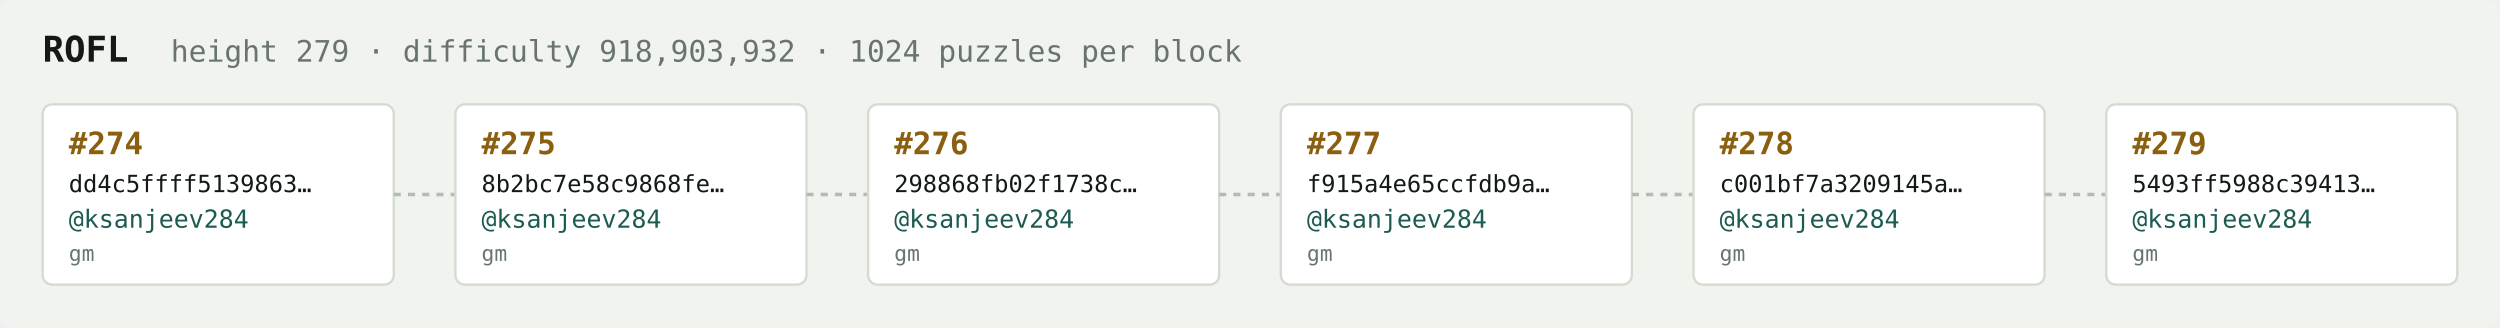
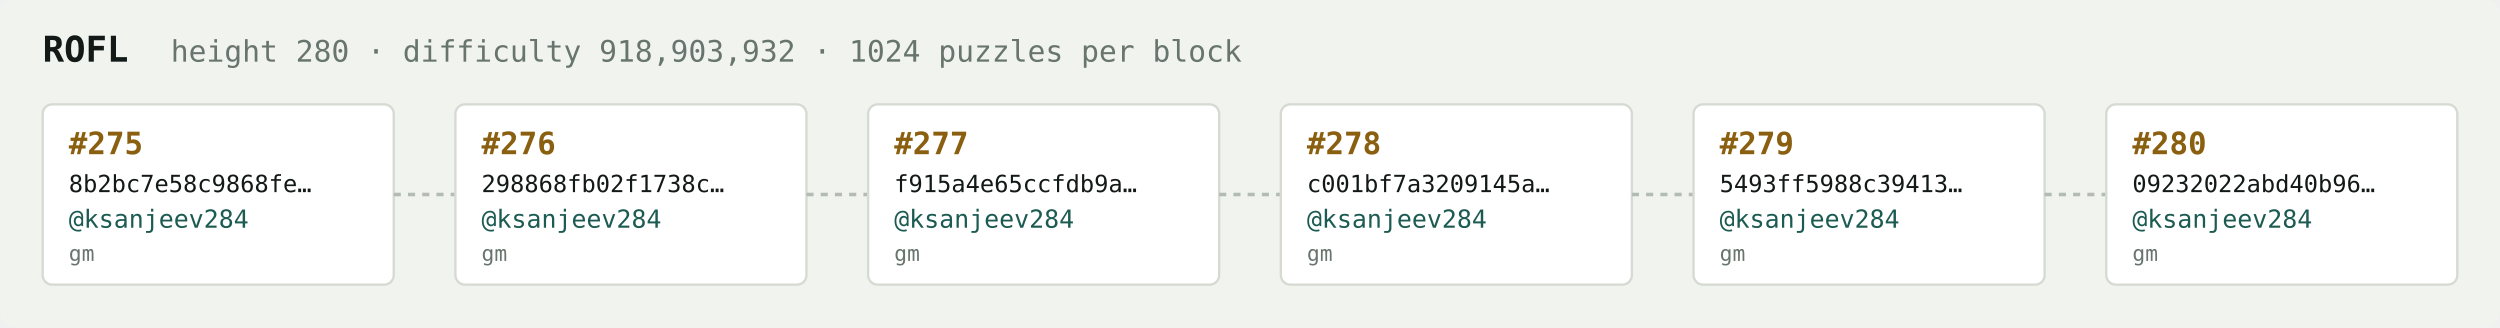
<svg xmlns="http://www.w3.org/2000/svg" width="1054" height="138" viewBox="0 0 1054 138" font-family="ui-monospace,SFMono-Regular,Menlo,monospace">
  <rect fill="#f1f3ef" width="1054" height="138" rx="6" />
  <text x="18" y="26" fill="#121916" font-size="15" font-weight="700">ROFL</text>
-   <text x="72" y="26" fill="#68746e" font-size="12.5">height 279 · difficulty 918,903,932 · 1024 puzzles per block</text>
+   <text x="72" y="26" fill="#68746e" font-size="12.5">height 280 · difficulty 918,903,932 · 1024 puzzles per block</text>
  <rect x="18" y="44" width="148" height="76" rx="4" fill="#ffffff" stroke="#d5dbd2" stroke-width="1" />
-   <text x="29" y="65" fill="#8a5f10" font-size="13" font-weight="700">#274</text>
-   <text x="29" y="81" fill="#121916" font-size="10">dd4c5ffff5139863…</text>
+   <text x="29" y="65" fill="#8a5f10" font-size="13" font-weight="700">#275</text>
+   <text x="29" y="81" fill="#121916" font-size="10">8b2bc7e58c9868fe…</text>
  <text x="29" y="96" fill="#1c5b52" font-size="10.5">@ksanjeev284</text>
  <text x="29" y="110" fill="#68746e" font-size="9">gm</text>
  <line x1="166" y1="82.0" x2="192" y2="82.0" stroke="#b3bcb4" stroke-width="1.5" stroke-dasharray="3 3" />
  <rect x="192" y="44" width="148" height="76" rx="4" fill="#ffffff" stroke="#d5dbd2" stroke-width="1" />
-   <text x="203" y="65" fill="#8a5f10" font-size="13" font-weight="700">#275</text>
-   <text x="203" y="81" fill="#121916" font-size="10">8b2bc7e58c9868fe…</text>
+   <text x="203" y="65" fill="#8a5f10" font-size="13" font-weight="700">#276</text>
+   <text x="203" y="81" fill="#121916" font-size="10">298868fb02f1738c…</text>
  <text x="203" y="96" fill="#1c5b52" font-size="10.5">@ksanjeev284</text>
  <text x="203" y="110" fill="#68746e" font-size="9">gm</text>
  <line x1="340" y1="82.0" x2="366" y2="82.0" stroke="#b3bcb4" stroke-width="1.5" stroke-dasharray="3 3" />
  <rect x="366" y="44" width="148" height="76" rx="4" fill="#ffffff" stroke="#d5dbd2" stroke-width="1" />
-   <text x="377" y="65" fill="#8a5f10" font-size="13" font-weight="700">#276</text>
-   <text x="377" y="81" fill="#121916" font-size="10">298868fb02f1738c…</text>
+   <text x="377" y="65" fill="#8a5f10" font-size="13" font-weight="700">#277</text>
+   <text x="377" y="81" fill="#121916" font-size="10">f915a4e65ccfdb9a…</text>
  <text x="377" y="96" fill="#1c5b52" font-size="10.5">@ksanjeev284</text>
  <text x="377" y="110" fill="#68746e" font-size="9">gm</text>
  <line x1="514" y1="82.0" x2="540" y2="82.0" stroke="#b3bcb4" stroke-width="1.5" stroke-dasharray="3 3" />
  <rect x="540" y="44" width="148" height="76" rx="4" fill="#ffffff" stroke="#d5dbd2" stroke-width="1" />
-   <text x="551" y="65" fill="#8a5f10" font-size="13" font-weight="700">#277</text>
-   <text x="551" y="81" fill="#121916" font-size="10">f915a4e65ccfdb9a…</text>
+   <text x="551" y="65" fill="#8a5f10" font-size="13" font-weight="700">#278</text>
+   <text x="551" y="81" fill="#121916" font-size="10">c001bf7a3209145a…</text>
  <text x="551" y="96" fill="#1c5b52" font-size="10.5">@ksanjeev284</text>
  <text x="551" y="110" fill="#68746e" font-size="9">gm</text>
  <line x1="688" y1="82.0" x2="714" y2="82.0" stroke="#b3bcb4" stroke-width="1.5" stroke-dasharray="3 3" />
  <rect x="714" y="44" width="148" height="76" rx="4" fill="#ffffff" stroke="#d5dbd2" stroke-width="1" />
-   <text x="725" y="65" fill="#8a5f10" font-size="13" font-weight="700">#278</text>
-   <text x="725" y="81" fill="#121916" font-size="10">c001bf7a3209145a…</text>
+   <text x="725" y="65" fill="#8a5f10" font-size="13" font-weight="700">#279</text>
+   <text x="725" y="81" fill="#121916" font-size="10">5493ff5988c39413…</text>
  <text x="725" y="96" fill="#1c5b52" font-size="10.5">@ksanjeev284</text>
  <text x="725" y="110" fill="#68746e" font-size="9">gm</text>
  <line x1="862" y1="82.0" x2="888" y2="82.0" stroke="#b3bcb4" stroke-width="1.5" stroke-dasharray="3 3" />
  <rect x="888" y="44" width="148" height="76" rx="4" fill="#ffffff" stroke="#d5dbd2" stroke-width="1" />
-   <text x="899" y="65" fill="#8a5f10" font-size="13" font-weight="700">#279</text>
-   <text x="899" y="81" fill="#121916" font-size="10">5493ff5988c39413…</text>
+   <text x="899" y="65" fill="#8a5f10" font-size="13" font-weight="700">#280</text>
+   <text x="899" y="81" fill="#121916" font-size="10">09232022abd40b96…</text>
  <text x="899" y="96" fill="#1c5b52" font-size="10.5">@ksanjeev284</text>
  <text x="899" y="110" fill="#68746e" font-size="9">gm</text>
</svg>
